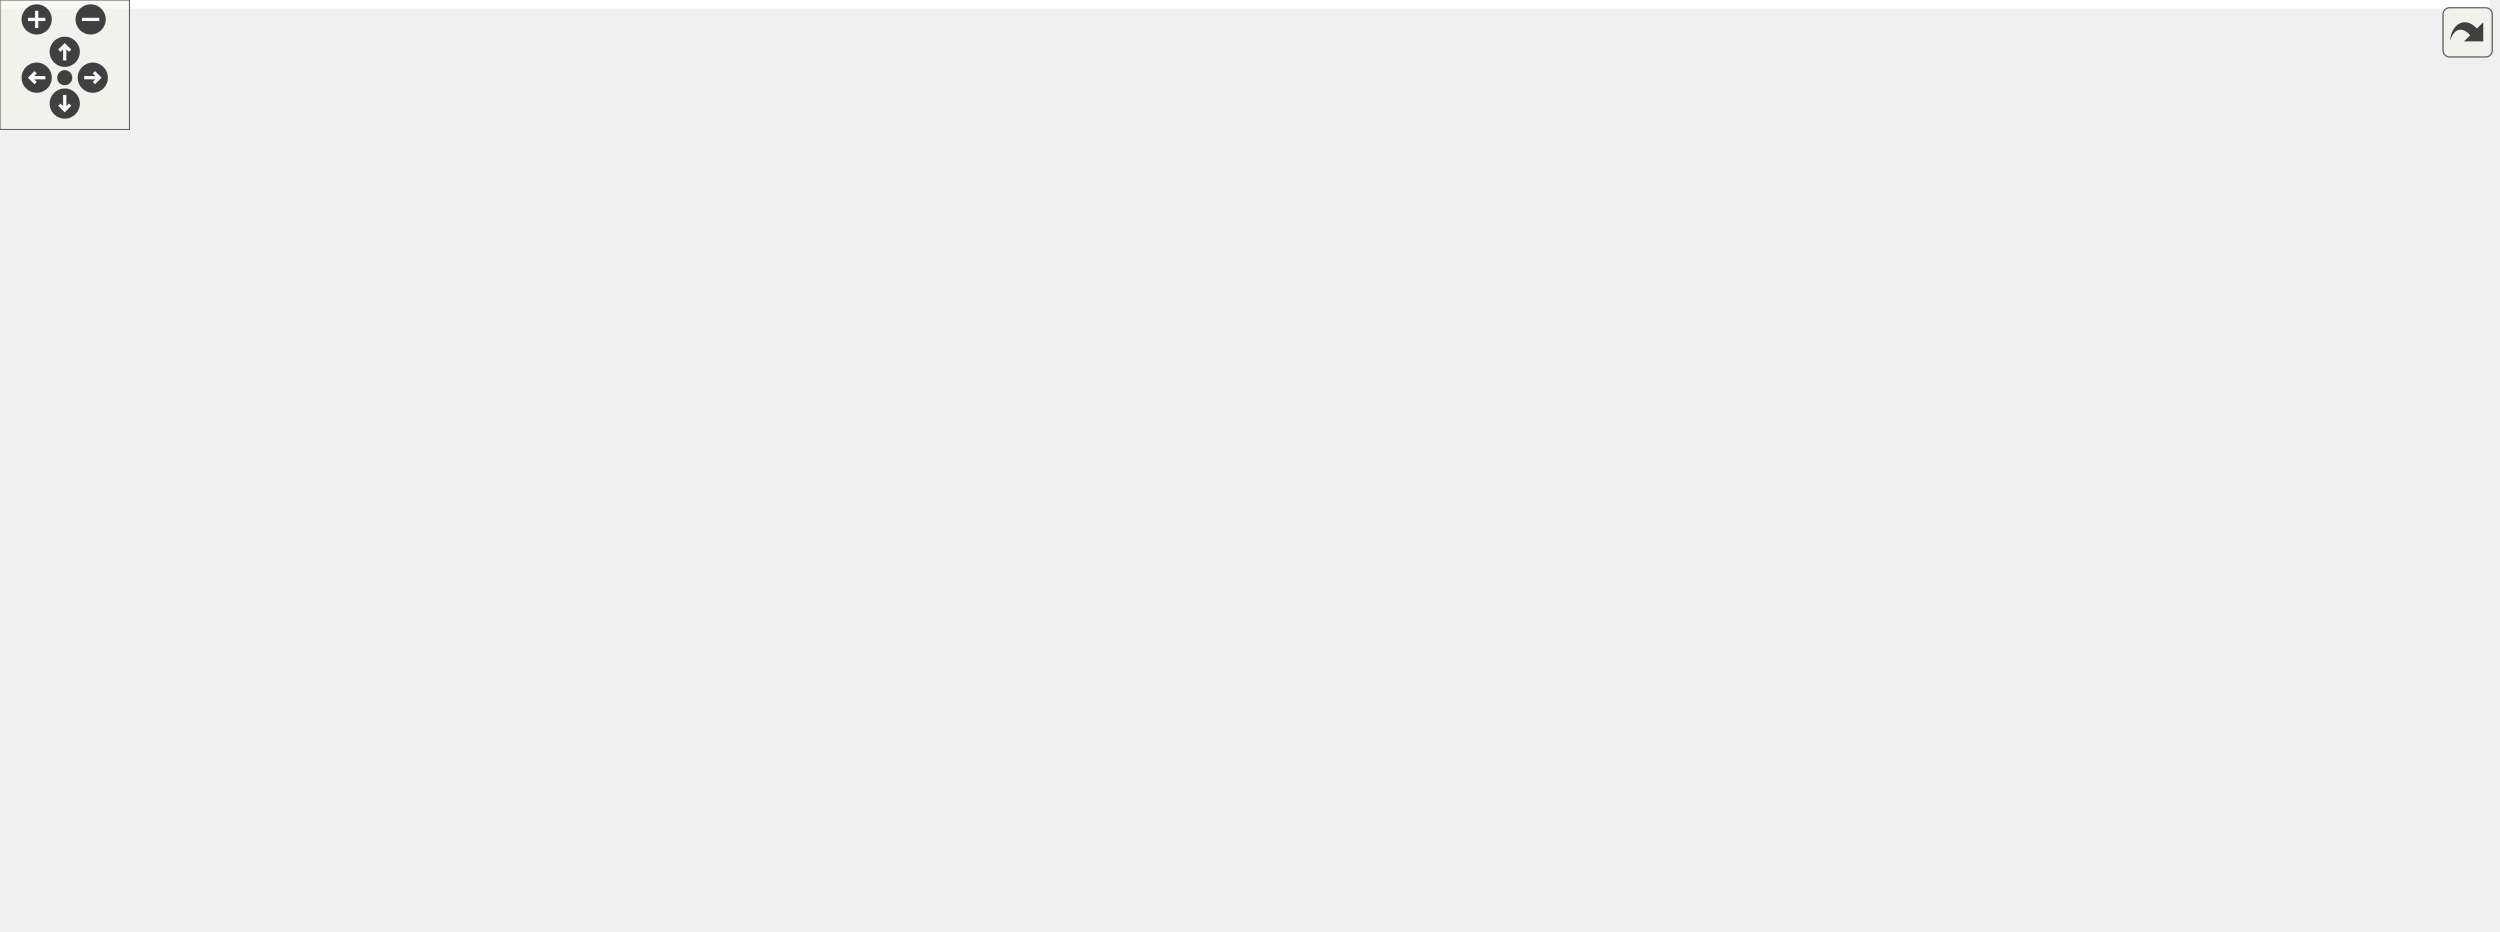
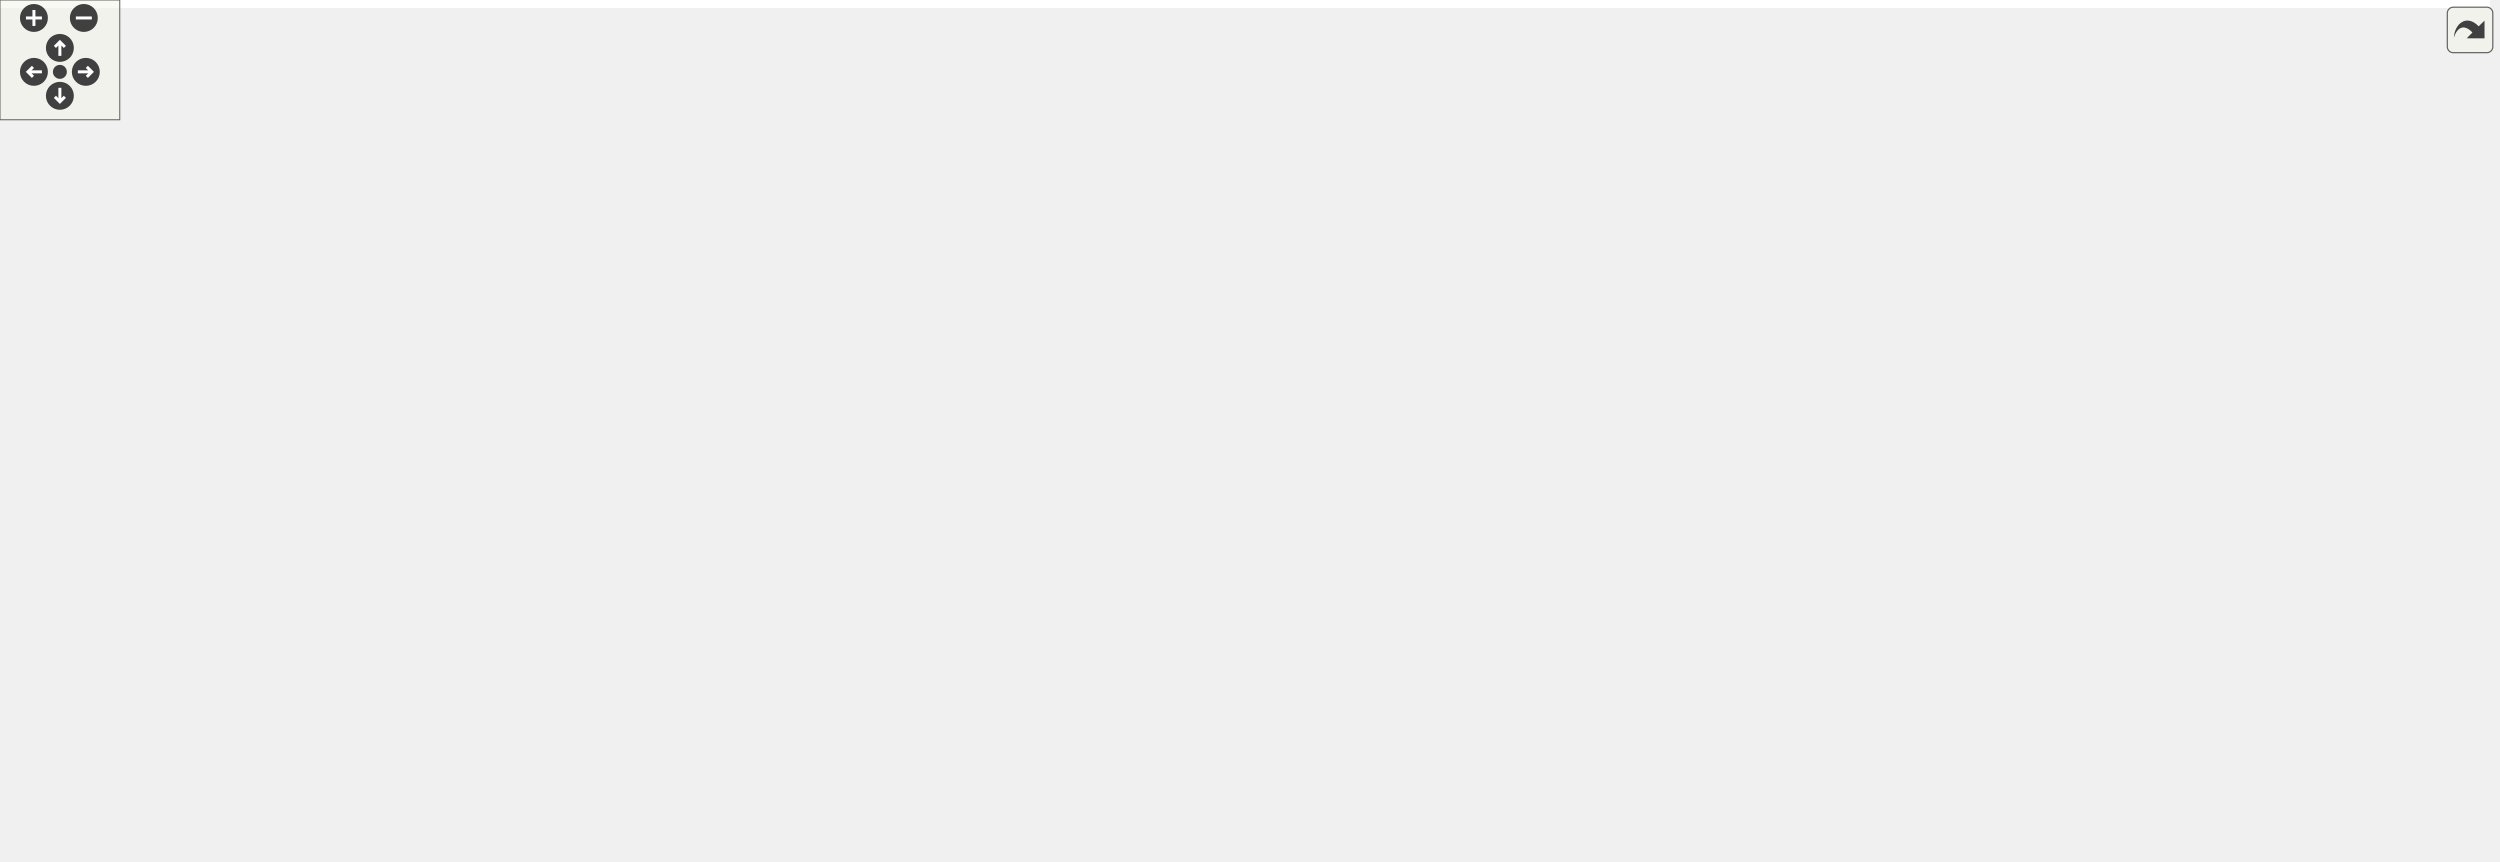
<svg xmlns="http://www.w3.org/2000/svg" xmlns:xlink="http://www.w3.org/1999/xlink" id="main" version="1.1" xml:space="preserve">
  <style type="text/css">
.edge:hover path { stroke: red; }
.edge:hover polygon { stroke: red; fill: red; }
</style>
  <defs>
    <circle id="rim" cx="0" cy="0" r="7" />
    <circle id="rim2" cx="0" cy="0" r="3.5" />
    <g id="zoomPlus">
      <use xlink:href="#rim" fill="#404040">
        <set attributeName="fill" to="#808080" begin="zoomplus.mouseover" end="zoomplus.mouseout" />
      </use>
      <path d="M-4,0h8M0,-4v8" fill="none" stroke="white" stroke-width="1.5" pointer-events="none" />
    </g>
    <g id="zoomMin">
      <use xlink:href="#rim" fill="#404040">
        <set attributeName="fill" to="#808080" begin="zoomminus.mouseover" end="zoomminus.mouseout" />
      </use>
      <path d="M-4,0h8" fill="none" stroke="white" stroke-width="1.5" pointer-events="none" />
    </g>
    <g id="dirArrow">
      <path fill="none" stroke="white" stroke-width="1.5" d="M0,-3.0v7 M-2.5,-0.5L0,-3.0L2.5,-0.5" />
    </g>
    <g id="resetDef">
      <use xlink:href="#rim2" fill="#404040">
        <set attributeName="fill" to="#808080" begin="reset.mouseover" end="reset.mouseout" />
      </use>
    </g>
  </defs>
  <svg id="graph" class="graph">
    <g id="viewport">
-       <polygon fill="#ffffff" stroke="transparent" points="-4,4 -4,-371 1153.5,-371 1153.5,4 -4,4" />
+       <polygon fill="#ffffff" stroke="transparent" points="-4,4 -4,-371 1247.5,-371 1247.5,4 -4,4" />
      <g id="node1" class="node">
        <g id="a_node1">
          <a xlink:title=" ">
-             <polygon fill="#bfbfbf" stroke="#000000" points="186,-336.5 186,-366.5 301,-366.5 301,-336.5 186,-336.5" />
-             <text text-anchor="start" x="194" y="-354.5" font-family="Helvetica,sans-Serif" font-size="10.00" fill="#000000">src/application_server</text>
-             <text text-anchor="middle" x="243.5" y="-343.5" font-family="Helvetica,sans-Serif" font-size="10.00" fill="#000000">/view.h</text>
+             <polygon fill="#bfbfbf" stroke="#000000" points="750,-336.5 750,-366.5 865,-366.5 865,-336.5 750,-336.5" />
+             <text text-anchor="start" x="758" y="-354.5" font-family="Helvetica,sans-Serif" font-size="10.00" fill="#000000">src/application_server</text>
+             <text text-anchor="middle" x="807.5" y="-343.5" font-family="Helvetica,sans-Serif" font-size="10.00" fill="#000000">/view.h</text>
          </a>
        </g>
      </g>
      <g id="node2" class="node">
        <g id="a_node2">
          <a xlink:title=" ">
-             <polygon fill="#ffffff" stroke="#bfbfbf" points="96,-280.5 96,-299.5 183,-299.5 183,-280.5 96,-280.5" />
-             <text text-anchor="middle" x="139.5" y="-287.5" font-family="Helvetica,sans-Serif" font-size="10.00" fill="#000000">QGraphicsView</text>
+             <polygon fill="#ffffff" stroke="#bfbfbf" points="632,-280.5 632,-299.5 719,-299.5 719,-280.5 632,-280.5" />
+             <text text-anchor="middle" x="675.5" y="-287.5" font-family="Helvetica,sans-Serif" font-size="10.00" fill="#000000">QGraphicsView</text>
          </a>
        </g>
      </g>
      <g id="edge1" class="edge">
-         <path fill="none" stroke="#191970" d="M218.059,-336.455C201.772,-326.824 180.733,-314.383 164.527,-304.8" />
-         <polygon fill="#191970" stroke="#191970" points="166.006,-301.608 155.616,-299.53 162.442,-307.633 166.006,-301.608" />
+         <path fill="none" stroke="#191970" d="M775.209,-336.455C753.861,-326.509 726.08,-313.566 705.267,-303.869" />
+         <polygon fill="#191970" stroke="#191970" points="706.498,-300.581 695.955,-299.53 703.542,-306.926 706.498,-300.581" />
      </g>
      <g id="node3" class="node">
        <g id="a_node3">
          <a xlink:href="main_8h.html" target="_top" xlink:title=" ">
-             <polygon fill="#ffffff" stroke="#000000" points="252.5,-280.5 252.5,-299.5 298.5,-299.5 298.5,-280.5 252.5,-280.5" />
-             <text text-anchor="middle" x="275.5" y="-287.5" font-family="Helvetica,sans-Serif" font-size="10.00" fill="#000000">main.h</text>
+             <polygon fill="#ffffff" stroke="#000000" points="784.5,-280.5 784.5,-299.5 830.5,-299.5 830.5,-280.5 784.5,-280.5" />
+             <text text-anchor="middle" x="807.5" y="-287.5" font-family="Helvetica,sans-Serif" font-size="10.00" fill="#000000">main.h</text>
          </a>
        </g>
      </g>
      <g id="edge2" class="edge">
-         <path fill="none" stroke="#191970" d="M251.41,-336.298C255.713,-328.028 261.076,-317.721 265.648,-308.934" />
-         <polygon fill="#191970" stroke="#191970" points="268.865,-310.334 270.376,-299.847 262.656,-307.102 268.865,-310.334" />
+         <path fill="none" stroke="#191970" d="M807.5,-336.298C807.5,-328.383 807.5,-318.604 807.5,-310.076" />
+         <polygon fill="#191970" stroke="#191970" points="811,-309.847 807.5,-299.847 804,-309.847 811,-309.847" />
      </g>
      <g id="node7" class="node">
        <g id="a_node7">
          <a xlink:href="datamodel_8h.html" target="_top" xlink:title=" ">
-             <polygon fill="#ffffff" stroke="#000000" points="186,-168.5 186,-187.5 259,-187.5 259,-168.5 186,-168.5" />
-             <text text-anchor="middle" x="222.5" y="-175.5" font-family="Helvetica,sans-Serif" font-size="10.00" fill="#000000">datamodel.h</text>
-           </a>
-         </g>
-       </g>
-       <g id="edge42" class="edge">
-         <path fill="none" stroke="#191970" d="M241.673,-336.406C237.873,-305.013 229.12,-232.696 224.883,-197.692" />
-         <polygon fill="#191970" stroke="#191970" points="228.355,-197.245 223.679,-187.738 221.406,-198.086 228.355,-197.245" />
+             <polygon fill="#ffffff" stroke="#000000" points="863,-168.5 863,-187.5 936,-187.5 936,-168.5 863,-168.5" />
+             <text text-anchor="middle" x="899.5" y="-175.5" font-family="Helvetica,sans-Serif" font-size="10.00" fill="#000000">datamodel.h</text>
+           </a>
+         </g>
+       </g>
+       <g id="edge43" class="edge">
+         <path fill="none" stroke="#191970" d="M817.225,-336.299C823.675,-326.109 832.253,-312.346 839.5,-300 853.9,-275.466 857.876,-269.493 870.5,-244 878.213,-228.424 886.092,-210.325 891.687,-197.023" />
+         <polygon fill="#191970" stroke="#191970" points="895.029,-198.102 895.638,-187.524 888.566,-195.414 895.029,-198.102" />
      </g>
      <g id="node17" class="node">
        <g id="a_node17">
          <a xlink:href="scene_8h.html" target="_top" xlink:title=" ">
-             <polygon fill="#ffffff" stroke="#000000" points="745.5,-168.5 745.5,-187.5 797.5,-187.5 797.5,-168.5 745.5,-168.5" />
-             <text text-anchor="middle" x="771.5" y="-175.5" font-family="Helvetica,sans-Serif" font-size="10.00" fill="#000000">scene.h</text>
-           </a>
-         </g>
-       </g>
-       <g id="edge41" class="edge">
-         <path fill="none" stroke="#191970" d="M289.433,-336.406C392.92,-302.401 642.53,-220.379 735.664,-189.776" />
-         <polygon fill="#191970" stroke="#191970" points="736.799,-193.087 745.207,-186.64 734.614,-186.437 736.799,-193.087" />
+             <polygon fill="#ffffff" stroke="#000000" points="616.5,-168.5 616.5,-187.5 668.5,-187.5 668.5,-168.5 616.5,-168.5" />
+             <text text-anchor="middle" x="642.5" y="-175.5" font-family="Helvetica,sans-Serif" font-size="10.00" fill="#000000">scene.h</text>
+           </a>
+         </g>
+       </g>
+       <g id="edge42" class="edge">
+         <path fill="none" stroke="#191970" d="M793.146,-336.406C762.515,-304.197 690.918,-228.912 658.707,-195.042" />
+         <polygon fill="#191970" stroke="#191970" points="661.188,-192.572 651.761,-187.738 656.116,-197.396 661.188,-192.572" />
+       </g>
+       <g id="node34" class="node">
+         <g id="a_node34">
+           <a xlink:href="tooltipmenu_8h.html" target="_top" xlink:title=" ">
+             <polygon fill="#ffffff" stroke="#000000" points="1000,-168.5 1000,-187.5 1075,-187.5 1075,-168.5 1000,-168.5" />
+             <text text-anchor="middle" x="1037.5" y="-175.5" font-family="Helvetica,sans-Serif" font-size="10.00" fill="#000000">tooltipmenu.h</text>
+           </a>
+         </g>
+       </g>
+       <g id="edge44" class="edge">
+         <path fill="none" stroke="#191970" d="M827.509,-336.406C870.76,-303.78 972.602,-226.956 1016.624,-193.748" />
+         <polygon fill="#191970" stroke="#191970" points="1018.986,-196.35 1024.861,-187.534 1014.77,-190.762 1018.986,-196.35" />
      </g>
      <g id="node4" class="node">
        <g id="a_node4">
          <a xlink:href="mainwindow_8h.html" target="_top" xlink:title=" ">
            <polygon fill="#ffffff" stroke="#000000" points="86.5,-224.5 86.5,-243.5 166.5,-243.5 166.5,-224.5 86.5,-224.5" />
            <text text-anchor="middle" x="126.5" y="-231.5" font-family="Helvetica,sans-Serif" font-size="10.00" fill="#000000">mainwindow.h</text>
          </a>
        </g>
      </g>
      <g id="edge3" class="edge">
-         <path fill="none" stroke="#191970" d="M252.219,-281.25C227.838,-272.087 189.272,-257.592 161.28,-247.072" />
-         <polygon fill="#191970" stroke="#191970" points="162.452,-243.773 151.86,-243.531 159.99,-250.326 162.452,-243.773" />
+         <path fill="none" stroke="#191970" d="M784.428,-286.818C768.464,-284.69 746.719,-281.935 727.5,-280 523.66,-259.471 280.102,-243.438 176.79,-237.031" />
+         <polygon fill="#191970" stroke="#191970" points="176.846,-233.528 166.649,-236.405 176.414,-240.515 176.846,-233.528" />
      </g>
      <g id="edge6" class="edge">
-         <path fill="none" stroke="#191970" d="M270.981,-280.451C262.22,-261.936 242.781,-220.859 231.358,-196.719" />
-         <polygon fill="#191970" stroke="#191970" points="234.448,-195.067 227.007,-187.525 228.121,-198.061 234.448,-195.067" />
+         <path fill="none" stroke="#191970" d="M816.223,-280.248C824.421,-271.017 836.971,-256.717 847.5,-244 860.931,-227.778 875.751,-208.861 886.123,-195.449" />
+         <polygon fill="#191970" stroke="#191970" points="888.906,-197.572 892.236,-187.514 883.36,-193.299 888.906,-197.572" />
      </g>
      <g id="node9" class="node">
        <g id="a_node9">
          <a xlink:title=" ">
-             <polygon fill="#ffffff" stroke="#bfbfbf" points="269,-112.5 269,-131.5 318,-131.5 318,-112.5 269,-112.5" />
-             <text text-anchor="middle" x="293.5" y="-119.5" font-family="Helvetica,sans-Serif" font-size="10.00" fill="#000000">QLabel</text>
+             <polygon fill="#ffffff" stroke="#bfbfbf" points="940,-112.5 940,-131.5 989,-131.5 989,-112.5 940,-112.5" />
+             <text text-anchor="middle" x="964.5" y="-119.5" font-family="Helvetica,sans-Serif" font-size="10.00" fill="#000000">QLabel</text>
          </a>
        </g>
      </g>
      <g id="edge10" class="edge">
-         <path fill="none" stroke="#191970" d="M276.519,-280.486C279.365,-253.929 287.439,-178.565 291.339,-142.166" />
-         <polygon fill="#191970" stroke="#191970" points="294.862,-142.144 292.447,-131.828 287.901,-141.398 294.862,-142.144" />
+         <path fill="none" stroke="#191970" d="M827.49,-280.458C857.418,-265.152 913.645,-232.278 944.5,-188 954.114,-174.203 959.199,-155.679 961.831,-141.767" />
+         <polygon fill="#191970" stroke="#191970" points="965.305,-142.21 963.455,-131.778 958.395,-141.087 965.305,-142.21" />
      </g>
      <g id="node11" class="node">
        <g id="a_node11">
          <a xlink:href="client_8h.html" target="_top" xlink:title=" ">
-             <polygon fill="#ffffff" stroke="#000000" points="479,-224.5 479,-243.5 526,-243.5 526,-224.5 479,-224.5" />
-             <text text-anchor="middle" x="502.5" y="-231.5" font-family="Helvetica,sans-Serif" font-size="10.00" fill="#000000">client.h</text>
+             <polygon fill="#ffffff" stroke="#000000" points="504,-224.5 504,-243.5 551,-243.5 551,-224.5 504,-224.5" />
+             <text text-anchor="middle" x="527.5" y="-231.5" font-family="Helvetica,sans-Serif" font-size="10.00" fill="#000000">client.h</text>
          </a>
        </g>
      </g>
      <g id="edge11" class="edge">
-         <path fill="none" stroke="#191970" d="M298.515,-284.322C338.754,-274.395 422.052,-253.846 468.798,-242.314" />
-         <polygon fill="#191970" stroke="#191970" points="469.872,-245.654 478.743,-239.861 468.196,-238.858 469.872,-245.654" />
+         <path fill="none" stroke="#191970" d="M784.109,-285.322C734.491,-275.398 618.541,-252.208 561.047,-240.709" />
+         <polygon fill="#191970" stroke="#191970" points="561.514,-237.233 551.021,-238.704 560.141,-244.097 561.514,-237.233" />
      </g>
      <g id="node31" class="node">
        <g id="a_node31">
          <a xlink:href="menubar_8h.html" target="_top" xlink:title=" ">
-             <polygon fill="#ffffff" stroke="#000000" points="778,-224.5 778,-243.5 841,-243.5 841,-224.5 778,-224.5" />
-             <text text-anchor="middle" x="809.5" y="-231.5" font-family="Helvetica,sans-Serif" font-size="10.00" fill="#000000">menubar.h</text>
+             <polygon fill="#ffffff" stroke="#000000" points="776,-224.5 776,-243.5 839,-243.5 839,-224.5 776,-224.5" />
+             <text text-anchor="middle" x="807.5" y="-231.5" font-family="Helvetica,sans-Serif" font-size="10.00" fill="#000000">menubar.h</text>
          </a>
        </g>
      </g>
      <g id="edge37" class="edge">
-         <path fill="none" stroke="#191970" d="M298.789,-287.558C381.354,-278.899 660.846,-249.589 767.588,-238.395" />
-         <polygon fill="#191970" stroke="#191970" points="768.083,-241.863 777.663,-237.339 767.353,-234.901 768.083,-241.863" />
+         <path fill="none" stroke="#191970" d="M807.5,-280.245C807.5,-272.938 807.5,-262.694 807.5,-253.705" />
+         <polygon fill="#191970" stroke="#191970" points="811,-253.643 807.5,-243.643 804,-253.643 811,-253.643" />
      </g>
      <g id="node5" class="node">
        <g id="a_node5">
          <a xlink:title=" ">
            <polygon fill="#ffffff" stroke="#bfbfbf" points="85,-168.5 85,-187.5 168,-187.5 168,-168.5 85,-168.5" />
            <text text-anchor="middle" x="126.5" y="-175.5" font-family="Helvetica,sans-Serif" font-size="10.00" fill="#000000">QMainWindow</text>
          </a>
        </g>
      </g>
      <g id="edge4" class="edge">
        <path fill="none" stroke="#191970" d="M126.5,-224.245C126.5,-216.938 126.5,-206.694 126.5,-197.705" />
        <polygon fill="#191970" stroke="#191970" points="130,-197.643 126.5,-187.643 123,-197.643 130,-197.643" />
      </g>
      <g id="node6" class="node">
        <g id="a_node6">
          <a xlink:title=" ">
            <polygon fill="#ffffff" stroke="#bfbfbf" points="0,-168.5 0,-187.5 67,-187.5 67,-168.5 0,-168.5" />
            <text text-anchor="middle" x="33.5" y="-175.5" font-family="Helvetica,sans-Serif" font-size="10.00" fill="#000000">QKeyEvent</text>
          </a>
        </g>
      </g>
      <g id="edge5" class="edge">
        <path fill="none" stroke="#191970" d="M110.301,-224.245C95.898,-215.573 74.627,-202.764 58.12,-192.825" />
        <polygon fill="#191970" stroke="#191970" points="59.886,-189.803 49.514,-187.643 56.275,-195.8 59.886,-189.803" />
      </g>
      <g id="node8" class="node">
        <g id="a_node8">
          <a xlink:title=" ">
-             <polygon fill="#ffffff" stroke="#bfbfbf" points="492,-.5 492,-19.5 533,-19.5 533,-.5 492,-.5" />
-             <text text-anchor="middle" x="512.5" y="-7.5" font-family="Helvetica,sans-Serif" font-size="10.00" fill="#000000">string</text>
+             <polygon fill="#ffffff" stroke="#bfbfbf" points="419,-.5 419,-19.5 460,-19.5 460,-.5 419,-.5" />
+             <text text-anchor="middle" x="439.5" y="-7.5" font-family="Helvetica,sans-Serif" font-size="10.00" fill="#000000">string</text>
          </a>
        </g>
      </g>
      <g id="edge7" class="edge">
-         <path fill="none" stroke="#191970" d="M210.266,-168.445C194.895,-155.263 172.065,-130.976 185.5,-112 263.479,-1.861 346.055,-56.59 482.018,-19.872" />
-         <polygon fill="#191970" stroke="#191970" points="483.236,-23.165 491.9,-17.067 481.325,-16.431 483.236,-23.165" />
+         <path fill="none" stroke="#191970" d="M900.848,-168.273C902.234,-154.674 902.919,-129.667 892.5,-112 870.452,-74.616 853.155,-71.194 812.5,-56 672.002,-3.493 621.487,-50.323 470.418,-19.713" />
+         <polygon fill="#191970" stroke="#191970" points="470.827,-16.222 460.319,-17.583 469.382,-23.072 470.827,-16.222" />
      </g>
      <g id="edge8" class="edge">
-         <path fill="none" stroke="#191970" d="M234.867,-168.245C245.455,-159.894 260.906,-147.708 273.289,-137.941" />
-         <polygon fill="#191970" stroke="#191970" points="275.59,-140.584 281.274,-131.643 271.255,-135.088 275.59,-140.584" />
+         <path fill="none" stroke="#191970" d="M910.822,-168.245C920.422,-159.975 934.389,-147.942 945.669,-138.223" />
+         <polygon fill="#191970" stroke="#191970" points="948.016,-140.821 953.308,-131.643 943.447,-135.518 948.016,-140.821" />
      </g>
      <g id="node10" class="node">
        <g id="a_node10">
          <a xlink:title=" ">
-             <polygon fill="#ffffff" stroke="#bfbfbf" points="194.5,-112.5 194.5,-131.5 250.5,-131.5 250.5,-112.5 194.5,-112.5" />
-             <text text-anchor="middle" x="222.5" y="-119.5" font-family="Helvetica,sans-Serif" font-size="10.00" fill="#000000">QWidget</text>
+             <polygon fill="#ffffff" stroke="#bfbfbf" points="1007.5,-112.5 1007.5,-131.5 1063.5,-131.5 1063.5,-112.5 1007.5,-112.5" />
+             <text text-anchor="middle" x="1035.5" y="-119.5" font-family="Helvetica,sans-Serif" font-size="10.00" fill="#000000">QWidget</text>
          </a>
        </g>
      </g>
      <g id="edge9" class="edge">
-         <path fill="none" stroke="#191970" d="M222.5,-168.245C222.5,-160.938 222.5,-150.694 222.5,-141.705" />
-         <polygon fill="#191970" stroke="#191970" points="226,-141.643 222.5,-131.643 219,-141.643 226,-141.643" />
+         <path fill="none" stroke="#191970" d="M922.879,-168.373C945.005,-159.263 978.413,-145.506 1003.102,-135.34" />
+         <polygon fill="#191970" stroke="#191970" points="1004.512,-138.545 1012.426,-131.501 1001.846,-132.072 1004.512,-138.545" />
      </g>
      <g id="edge36" class="edge">
-         <path fill="none" stroke="#191970" d="M478.627,-229.226C432.371,-219.974 329.785,-199.457 269.418,-187.384" />
-         <polygon fill="#191970" stroke="#191970" points="269.876,-183.906 259.384,-185.377 268.503,-190.77 269.876,-183.906" />
+         <path fill="none" stroke="#191970" d="M551.32,-231.251C603.819,-225.062 733.614,-209.05 852.86,-188.001" />
+         <polygon fill="#191970" stroke="#191970" points="853.659,-191.414 862.89,-186.214 852.431,-184.522 853.659,-191.414" />
      </g>
      <g id="node12" class="node">
        <g id="a_node12">
          <a xlink:title=" ">
-             <polygon fill="#ffffff" stroke="#bfbfbf" points="383.5,-168.5 383.5,-187.5 457.5,-187.5 457.5,-168.5 383.5,-168.5" />
-             <text text-anchor="middle" x="420.5" y="-175.5" font-family="Helvetica,sans-Serif" font-size="10.00" fill="#000000">QTcpSocket</text>
+             <polygon fill="#ffffff" stroke="#bfbfbf" points="254.5,-168.5 254.5,-187.5 328.5,-187.5 328.5,-168.5 254.5,-168.5" />
+             <text text-anchor="middle" x="291.5" y="-175.5" font-family="Helvetica,sans-Serif" font-size="10.00" fill="#000000">QTcpSocket</text>
          </a>
        </g>
      </g>
      <g id="edge12" class="edge">
-         <path fill="none" stroke="#191970" d="M488.217,-224.245C475.753,-215.734 457.455,-203.238 443.021,-193.38" />
-         <polygon fill="#191970" stroke="#191970" points="444.851,-190.392 434.62,-187.643 440.904,-196.173 444.851,-190.392" />
+         <path fill="none" stroke="#191970" d="M503.572,-228.322C464.982,-219.165 388.301,-200.97 338.493,-189.151" />
+         <polygon fill="#191970" stroke="#191970" points="339.14,-185.707 328.602,-186.804 337.524,-192.518 339.14,-185.707" />
      </g>
      <g id="node13" class="node">
        <g id="a_node13">
          <a xlink:title=" ">
-             <polygon fill="#ffffff" stroke="#bfbfbf" points="476,-168.5 476,-187.5 529,-187.5 529,-168.5 476,-168.5" />
-             <text text-anchor="middle" x="502.5" y="-175.5" font-family="Helvetica,sans-Serif" font-size="10.00" fill="#000000">QObject</text>
+             <polygon fill="#ffffff" stroke="#bfbfbf" points="347,-168.5 347,-187.5 400,-187.5 400,-168.5 347,-168.5" />
+             <text text-anchor="middle" x="373.5" y="-175.5" font-family="Helvetica,sans-Serif" font-size="10.00" fill="#000000">QObject</text>
          </a>
        </g>
      </g>
      <g id="edge13" class="edge">
-         <path fill="none" stroke="#191970" d="M502.5,-224.245C502.5,-216.938 502.5,-206.694 502.5,-197.705" />
-         <polygon fill="#191970" stroke="#191970" points="506,-197.643 502.5,-187.643 499,-197.643 506,-197.643" />
+         <path fill="none" stroke="#191970" d="M503.775,-225.373C478.642,-216.234 438.658,-201.694 409.61,-191.131" />
+         <polygon fill="#191970" stroke="#191970" points="410.428,-187.704 399.833,-187.576 408.035,-194.283 410.428,-187.704" />
      </g>
      <g id="node14" class="node">
        <g id="a_node14">
          <a xlink:title=" ">
-             <polygon fill="#ffffff" stroke="#bfbfbf" points="547.5,-168.5 547.5,-187.5 605.5,-187.5 605.5,-168.5 547.5,-168.5" />
-             <text text-anchor="middle" x="576.5" y="-175.5" font-family="Helvetica,sans-Serif" font-size="10.00" fill="#000000">QThread</text>
+             <polygon fill="#ffffff" stroke="#bfbfbf" points="418.5,-168.5 418.5,-187.5 476.5,-187.5 476.5,-168.5 418.5,-168.5" />
+             <text text-anchor="middle" x="447.5" y="-175.5" font-family="Helvetica,sans-Serif" font-size="10.00" fill="#000000">QThread</text>
          </a>
        </g>
      </g>
      <g id="edge14" class="edge">
-         <path fill="none" stroke="#191970" d="M515.39,-224.245C526.425,-215.894 542.529,-203.708 555.435,-193.941" />
-         <polygon fill="#191970" stroke="#191970" points="557.896,-196.468 563.758,-187.643 553.672,-190.886 557.896,-196.468" />
+         <path fill="none" stroke="#191970" d="M513.565,-224.245C501.405,-215.734 483.554,-203.238 469.471,-193.38" />
+         <polygon fill="#191970" stroke="#191970" points="471.475,-190.51 461.275,-187.643 467.461,-196.245 471.475,-190.51" />
      </g>
      <g id="node15" class="node">
        <g id="a_node15">
          <a xlink:title=" ">
-             <polygon fill="#ffffff" stroke="#bfbfbf" points="624,-168.5 624,-187.5 689,-187.5 689,-168.5 624,-168.5" />
-             <text text-anchor="middle" x="656.5" y="-175.5" font-family="Helvetica,sans-Serif" font-size="10.00" fill="#000000">QStringList</text>
+             <polygon fill="#ffffff" stroke="#bfbfbf" points="495,-168.5 495,-187.5 560,-187.5 560,-168.5 495,-168.5" />
+             <text text-anchor="middle" x="527.5" y="-175.5" font-family="Helvetica,sans-Serif" font-size="10.00" fill="#000000">QStringList</text>
          </a>
        </g>
      </g>
      <g id="edge15" class="edge">
-         <path fill="none" stroke="#191970" d="M526.225,-225.373C551.357,-216.234 591.342,-201.694 620.39,-191.131" />
-         <polygon fill="#191970" stroke="#191970" points="621.965,-194.283 630.167,-187.576 619.572,-187.704 621.965,-194.283" />
+         <path fill="none" stroke="#191970" d="M527.5,-224.245C527.5,-216.938 527.5,-206.694 527.5,-197.705" />
+         <polygon fill="#191970" stroke="#191970" points="531,-197.643 527.5,-187.643 524,-197.643 531,-197.643" />
      </g>
      <g id="node16" class="node">
        <g id="a_node16">
          <a xlink:title=" ">
-             <polygon fill="#ffffff" stroke="#bfbfbf" points="315.5,-168.5 315.5,-187.5 365.5,-187.5 365.5,-168.5 315.5,-168.5" />
-             <text text-anchor="middle" x="340.5" y="-175.5" font-family="Helvetica,sans-Serif" font-size="10.00" fill="#000000">QString</text>
+             <polygon fill="#ffffff" stroke="#bfbfbf" points="186.5,-168.5 186.5,-187.5 236.5,-187.5 236.5,-168.5 186.5,-168.5" />
+             <text text-anchor="middle" x="211.5" y="-175.5" font-family="Helvetica,sans-Serif" font-size="10.00" fill="#000000">QString</text>
          </a>
        </g>
      </g>
      <g id="edge16" class="edge">
-         <path fill="none" stroke="#191970" d="M478.944,-225.857C451.704,-216.441 406.608,-200.852 375.318,-190.036" />
-         <polygon fill="#191970" stroke="#191970" points="376.279,-186.665 365.685,-186.706 373.992,-193.281 376.279,-186.665" />
+         <path fill="none" stroke="#191970" d="M503.912,-231.161C456.809,-225.278 347.64,-210.574 246.712,-188.054" />
+         <polygon fill="#191970" stroke="#191970" points="247.185,-184.573 236.659,-185.779 245.64,-191.4 247.185,-184.573" />
      </g>
      <g id="edge17" class="edge">
-         <path fill="none" stroke="#191970" d="M526.314,-229.596C568.017,-221.8 656.93,-204.801 731.5,-188 732.757,-187.717 734.035,-187.424 735.325,-187.124" />
-         <polygon fill="#191970" stroke="#191970" points="736.381,-190.47 745.292,-184.738 734.752,-183.663 736.381,-190.47" />
+         <path fill="none" stroke="#191970" d="M547.269,-224.373C565.647,-215.424 593.231,-201.992 613.989,-191.883" />
+         <polygon fill="#191970" stroke="#191970" points="615.53,-195.026 622.989,-187.501 612.466,-188.732 615.53,-195.026" />
      </g>
      <g id="node23" class="node">
        <g id="a_node23">
          <a xlink:href="maptile_8h.html" target="_top" xlink:title=" ">
-             <polygon fill="#ffffff" stroke="#000000" points="479.5,-112.5 479.5,-131.5 535.5,-131.5 535.5,-112.5 479.5,-112.5" />
-             <text text-anchor="middle" x="507.5" y="-119.5" font-family="Helvetica,sans-Serif" font-size="10.00" fill="#000000">maptile.h</text>
+             <polygon fill="#ffffff" stroke="#000000" points="213.5,-112.5 213.5,-131.5 269.5,-131.5 269.5,-112.5 213.5,-112.5" />
+             <text text-anchor="middle" x="241.5" y="-119.5" font-family="Helvetica,sans-Serif" font-size="10.00" fill="#000000">maptile.h</text>
          </a>
        </g>
      </g>
      <g id="edge35" class="edge">
-         <path fill="none" stroke="#191970" d="M526.247,-232.028C573.636,-227.548 677.226,-214.846 698.5,-188 762.627,-107.08 836.819,-204.591 545.5,-132 545.401,-131.975 545.301,-131.951 545.202,-131.926" />
-         <polygon fill="#191970" stroke="#191970" points="546.255,-128.582 535.701,-129.509 544.529,-135.366 546.255,-128.582" />
+         <path fill="none" stroke="#191970" d="M541.027,-224.364C558.366,-210.873 584.398,-185.994 568.5,-168 527.35,-121.426 357.716,-142.476 279.63,-131.708" />
+         <polygon fill="#191970" stroke="#191970" points="280.124,-128.242 269.686,-130.056 278.977,-135.147 280.124,-128.242" />
      </g>
      <g id="node18" class="node">
        <g id="a_node18">
          <a xlink:title=" ">
-             <polygon fill="#ffffff" stroke="#bfbfbf" points="761.5,-112.5 761.5,-131.5 855.5,-131.5 855.5,-112.5 761.5,-112.5" />
-             <text text-anchor="middle" x="808.5" y="-119.5" font-family="Helvetica,sans-Serif" font-size="10.00" fill="#000000">QGraphicsScene</text>
+             <polygon fill="#ffffff" stroke="#bfbfbf" points="287.5,-112.5 287.5,-131.5 381.5,-131.5 381.5,-112.5 287.5,-112.5" />
+             <text text-anchor="middle" x="334.5" y="-119.5" font-family="Helvetica,sans-Serif" font-size="10.00" fill="#000000">QGraphicsScene</text>
          </a>
        </g>
      </g>
      <g id="edge18" class="edge">
-         <path fill="none" stroke="#191970" d="M777.945,-168.245C783.038,-160.537 790.291,-149.56 796.452,-140.235" />
-         <polygon fill="#191970" stroke="#191970" points="799.537,-141.916 802.129,-131.643 793.696,-138.057 799.537,-141.916" />
+         <path fill="none" stroke="#191970" d="M616.316,-171.148C611.726,-170.035 606.984,-168.94 602.5,-168 512.067,-149.047 486.344,-148.422 391.564,-132.163" />
+         <polygon fill="#191970" stroke="#191970" points="391.999,-128.687 381.549,-130.431 390.806,-135.584 391.999,-128.687" />
      </g>
      <g id="node19" class="node">
        <g id="a_node19">
          <a xlink:title=" ">
-             <polygon fill="#ffffff" stroke="#bfbfbf" points="873.5,-112.5 873.5,-131.5 977.5,-131.5 977.5,-112.5 873.5,-112.5" />
-             <text text-anchor="middle" x="925.5" y="-119.5" font-family="Helvetica,sans-Serif" font-size="10.00" fill="#000000">QGraphicsTextItem</text>
+             <polygon fill="#ffffff" stroke="#bfbfbf" points="501.5,-112.5 501.5,-131.5 605.5,-131.5 605.5,-112.5 501.5,-112.5" />
+             <text text-anchor="middle" x="553.5" y="-119.5" font-family="Helvetica,sans-Serif" font-size="10.00" fill="#000000">QGraphicsTextItem</text>
          </a>
        </g>
      </g>
      <g id="edge19" class="edge">
-         <path fill="none" stroke="#191970" d="M797.624,-168.5C822.956,-159.289 861.585,-145.242 889.758,-134.997" />
-         <polygon fill="#191970" stroke="#191970" points="891.046,-138.253 899.248,-131.546 888.654,-131.674 891.046,-138.253" />
+         <path fill="none" stroke="#191970" d="M626.997,-168.245C613.342,-159.653 593.234,-147.001 577.501,-137.102" />
+         <polygon fill="#191970" stroke="#191970" points="579.153,-134.006 568.825,-131.643 575.425,-139.931 579.153,-134.006" />
      </g>
      <g id="node20" class="node">
        <g id="a_node20">
          <a xlink:title=" ">
-             <polygon fill="#ffffff" stroke="#bfbfbf" points="996,-112.5 996,-131.5 1079,-131.5 1079,-112.5 996,-112.5" />
-             <text text-anchor="middle" x="1037.5" y="-119.5" font-family="Helvetica,sans-Serif" font-size="10.00" fill="#000000">QGraphicsItem</text>
+             <polygon fill="#ffffff" stroke="#bfbfbf" points="400,-112.5 400,-131.5 483,-131.5 483,-112.5 400,-112.5" />
+             <text text-anchor="middle" x="441.5" y="-119.5" font-family="Helvetica,sans-Serif" font-size="10.00" fill="#000000">QGraphicsItem</text>
          </a>
        </g>
      </g>
      <g id="edge20" class="edge">
-         <path fill="none" stroke="#191970" d="M797.788,-170.457C801.049,-169.593 804.345,-168.753 807.5,-168 816.171,-165.931 920.618,-145.165 985.742,-132.252" />
-         <polygon fill="#191970" stroke="#191970" points="986.707,-135.629 995.835,-130.251 985.345,-128.762 986.707,-135.629" />
+         <path fill="none" stroke="#191970" d="M616.223,-170.679C583.065,-161.441 525.553,-145.418 485.611,-134.29" />
+         <polygon fill="#191970" stroke="#191970" points="486.433,-130.885 475.86,-131.573 484.554,-137.629 486.433,-130.885" />
      </g>
      <g id="node21" class="node">
        <g id="a_node21">
          <a xlink:title=" ">
-             <polygon fill="#ffffff" stroke="#bfbfbf" points="876.5,-56.5 876.5,-75.5 980.5,-75.5 980.5,-56.5 876.5,-56.5" />
-             <text text-anchor="middle" x="928.5" y="-63.5" font-family="Helvetica,sans-Serif" font-size="10.00" fill="#000000">QGraphicsRectItem</text>
+             <polygon fill="#ffffff" stroke="#bfbfbf" points="699.5,-56.5 699.5,-75.5 803.5,-75.5 803.5,-56.5 699.5,-56.5" />
+             <text text-anchor="middle" x="751.5" y="-63.5" font-family="Helvetica,sans-Serif" font-size="10.00" fill="#000000">QGraphicsRectItem</text>
          </a>
        </g>
      </g>
      <g id="edge21" class="edge">
-         <path fill="none" stroke="#191970" d="M764.002,-168.495C754.105,-154.715 739.382,-128.987 752.5,-112 766.543,-93.816 821.474,-81.442 866.28,-74.149" />
-         <polygon fill="#191970" stroke="#191970" points="866.915,-77.592 876.25,-72.581 865.828,-70.677 866.915,-77.592" />
+         <path fill="none" stroke="#191970" d="M648.23,-168.362C656.522,-154.869 672.822,-129.987 690.5,-112 701.687,-100.617 715.835,-89.772 727.688,-81.474" />
+         <polygon fill="#191970" stroke="#191970" points="729.927,-84.183 736.218,-75.658 725.984,-78.4 729.927,-84.183" />
      </g>
      <g id="node22" class="node">
        <g id="a_node22">
          <a xlink:title=" ">
-             <polygon fill="#ffffff" stroke="#bfbfbf" points="554,-112.5 554,-131.5 667,-131.5 667,-112.5 554,-112.5" />
-             <text text-anchor="middle" x="610.5" y="-119.5" font-family="Helvetica,sans-Serif" font-size="10.00" fill="#000000">QGraphicsEllipseItem</text>
+             <polygon fill="#ffffff" stroke="#bfbfbf" points="700,-112.5 700,-131.5 813,-131.5 813,-112.5 700,-112.5" />
+             <text text-anchor="middle" x="756.5" y="-119.5" font-family="Helvetica,sans-Serif" font-size="10.00" fill="#000000">QGraphicsEllipseItem</text>
          </a>
        </g>
      </g>
      <g id="edge22" class="edge">
-         <path fill="none" stroke="#191970" d="M745.274,-168.878C718.776,-159.661 677.592,-145.337 647.722,-134.947" />
-         <polygon fill="#191970" stroke="#191970" points="648.658,-131.567 638.063,-131.587 646.358,-138.178 648.658,-131.567" />
+         <path fill="none" stroke="#191970" d="M662.097,-168.373C680.233,-159.464 707.413,-146.113 727.959,-136.02" />
+         <polygon fill="#191970" stroke="#191970" points="729.726,-139.052 737.158,-131.501 726.64,-132.769 729.726,-139.052" />
      </g>
      <g id="edge23" class="edge">
-         <path fill="none" stroke="#191970" d="M745.298,-171.235C740.709,-170.112 735.973,-168.991 731.5,-168 649.293,-149.783 627.592,-150.725 545.5,-132 545.4,-131.977 545.3,-131.954 545.2,-131.931" />
-         <polygon fill="#191970" stroke="#191970" points="546.212,-128.575 535.67,-129.635 544.572,-135.38 546.212,-128.575" />
+         <path fill="none" stroke="#191970" d="M616.359,-170.93C611.764,-169.84 607.009,-168.81 602.5,-168 463.101,-142.948 422.658,-158.256 279.698,-131.972" />
+         <polygon fill="#191970" stroke="#191970" points="280.152,-128.496 269.678,-130.094 278.862,-135.377 280.152,-128.496" />
      </g>
      <g id="node27" class="node">
        <g id="a_node27">
          <a xlink:href="graphicsmanager_8h.html" target="_top" xlink:title=" ">
-             <polygon fill="#ffffff" stroke="#000000" points="545,-56.5 545,-75.5 648,-75.5 648,-56.5 545,-56.5" />
-             <text text-anchor="middle" x="596.5" y="-63.5" font-family="Helvetica,sans-Serif" font-size="10.00" fill="#000000">graphicsmanager.h</text>
+             <polygon fill="#ffffff" stroke="#000000" points="456,-56.5 456,-75.5 559,-75.5 559,-56.5 456,-56.5" />
+             <text text-anchor="middle" x="507.5" y="-63.5" font-family="Helvetica,sans-Serif" font-size="10.00" fill="#000000">graphicsmanager.h</text>
          </a>
        </g>
      </g>
      <g id="edge32" class="edge">
-         <path fill="none" stroke="#191970" d="M758.523,-168.457C740.449,-155.288 706.531,-131.017 676.5,-112 659.126,-100.998 639.062,-89.464 623.374,-80.698" />
-         <polygon fill="#191970" stroke="#191970" points="624.677,-77.418 614.235,-75.627 621.28,-83.539 624.677,-77.418" />
+         <path fill="none" stroke="#191970" d="M640.741,-168.202C637.726,-154.058 630.304,-127.88 614.5,-112 599.055,-96.481 577.533,-85.861 557.837,-78.771" />
+         <polygon fill="#191970" stroke="#191970" points="558.944,-75.451 548.35,-75.569 556.706,-82.083 558.944,-75.451" />
      </g>
      <g id="node30" class="node">
        <g id="a_node30">
          <a xlink:href="player_8h.html" target="_top" xlink:title=" ">
-             <polygon fill="#ffffff" stroke="#000000" points="1097.5,-112.5 1097.5,-131.5 1149.5,-131.5 1149.5,-112.5 1097.5,-112.5" />
-             <text text-anchor="middle" x="1123.5" y="-119.5" font-family="Helvetica,sans-Serif" font-size="10.00" fill="#000000">player.h</text>
+             <polygon fill="#ffffff" stroke="#000000" points="831.5,-112.5 831.5,-131.5 883.5,-131.5 883.5,-112.5 831.5,-112.5" />
+             <text text-anchor="middle" x="857.5" y="-119.5" font-family="Helvetica,sans-Serif" font-size="10.00" fill="#000000">player.h</text>
          </a>
        </g>
      </g>
      <g id="edge33" class="edge">
-         <path fill="none" stroke="#191970" d="M797.741,-170.242C801.01,-169.414 804.321,-168.642 807.5,-168 927.787,-143.719 963.375,-156.667 1087.359,-131.973" />
-         <polygon fill="#191970" stroke="#191970" points="1088.13,-135.388 1097.232,-129.965 1086.735,-128.528 1088.13,-135.388" />
+         <path fill="none" stroke="#191970" d="M668.847,-170.371C671.763,-169.556 674.692,-168.752 677.5,-168 741.225,-150.936 757.713,-148.83 821.5,-132 821.598,-131.974 821.696,-131.948 821.794,-131.922" />
+         <polygon fill="#191970" stroke="#191970" points="822.429,-135.376 831.175,-129.397 820.609,-128.617 822.429,-135.376" />
      </g>
      <g id="node24" class="node">
        <g id="a_node24">
          <a xlink:title=" ">
-             <polygon fill="#ffffff" stroke="#bfbfbf" points="353,-56.5 353,-75.5 470,-75.5 470,-56.5 353,-56.5" />
-             <text text-anchor="middle" x="411.5" y="-63.5" font-family="Helvetica,sans-Serif" font-size="10.00" fill="#000000">QGraphicsPixmapItem</text>
+             <polygon fill="#ffffff" stroke="#bfbfbf" points="279,-56.5 279,-75.5 396,-75.5 396,-56.5 279,-56.5" />
+             <text text-anchor="middle" x="337.5" y="-63.5" font-family="Helvetica,sans-Serif" font-size="10.00" fill="#000000">QGraphicsPixmapItem</text>
          </a>
        </g>
      </g>
      <g id="edge24" class="edge">
-         <path fill="none" stroke="#191970" d="M490.778,-112.246C475.911,-103.573 453.953,-90.764 436.914,-80.825" />
-         <polygon fill="#191970" stroke="#191970" points="438.432,-77.658 428.03,-75.643 434.904,-83.705 438.432,-77.658" />
+         <path fill="none" stroke="#191970" d="M258.222,-112.246C273.089,-103.573 295.047,-90.764 312.086,-80.825" />
+         <polygon fill="#191970" stroke="#191970" points="314.096,-83.705 320.97,-75.643 310.568,-77.658 314.096,-83.705" />
      </g>
      <g id="node25" class="node">
        <g id="a_node25">
          <a xlink:href="city_8h.html" target="_top" xlink:title=" ">
-             <polygon fill="#ffffff" stroke="#000000" points="488,-56.5 488,-75.5 527,-75.5 527,-56.5 488,-56.5" />
-             <text text-anchor="middle" x="507.5" y="-63.5" font-family="Helvetica,sans-Serif" font-size="10.00" fill="#000000">city.h</text>
+             <polygon fill="#ffffff" stroke="#000000" points="222,-56.5 222,-75.5 261,-75.5 261,-56.5 222,-56.5" />
+             <text text-anchor="middle" x="241.5" y="-63.5" font-family="Helvetica,sans-Serif" font-size="10.00" fill="#000000">city.h</text>
          </a>
        </g>
      </g>
      <g id="edge25" class="edge">
-         <path fill="none" stroke="#191970" d="M507.5,-112.246C507.5,-104.938 507.5,-94.694 507.5,-85.705" />
-         <polygon fill="#191970" stroke="#191970" points="511,-85.643 507.5,-75.643 504,-85.643 511,-85.643" />
+         <path fill="none" stroke="#191970" d="M241.5,-112.246C241.5,-104.938 241.5,-94.694 241.5,-85.705" />
+         <polygon fill="#191970" stroke="#191970" points="245,-85.643 241.5,-75.643 238,-85.643 245,-85.643" />
      </g>
      <g id="edge28" class="edge">
-         <path fill="none" stroke="#191970" d="M523.003,-112.246C536.658,-103.653 556.766,-91.001 572.499,-81.102" />
-         <polygon fill="#191970" stroke="#191970" points="574.575,-83.931 581.175,-75.643 570.847,-78.006 574.575,-83.931" />
+         <path fill="none" stroke="#191970" d="M269.733,-114.164C272.687,-113.406 275.65,-112.671 278.5,-112 334.949,-98.717 399.792,-85.92 446.036,-77.211" />
+         <polygon fill="#191970" stroke="#191970" points="446.72,-80.644 455.904,-75.361 445.43,-73.763 446.72,-80.644" />
      </g>
      <g id="edge26" class="edge">
-         <path fill="none" stroke="#191970" d="M508.371,-56.245C509.023,-48.938 509.938,-38.694 510.741,-29.705" />
-         <polygon fill="#191970" stroke="#191970" points="514.236,-29.914 511.639,-19.643 507.264,-29.292 514.236,-29.914" />
+         <path fill="none" stroke="#191970" d="M261.016,-58.809C263.85,-57.829 266.742,-56.864 269.5,-56 317.887,-40.839 374.927,-26.016 409.101,-17.456" />
+         <polygon fill="#191970" stroke="#191970" points="410.08,-20.819 418.938,-15.007 408.389,-14.027 410.08,-20.819" />
      </g>
      <g id="node26" class="node">
        <g id="a_node26">
          <a xlink:title=" ">
-             <polygon fill="#ffffff" stroke="#bfbfbf" points="429.5,-.5 429.5,-19.5 473.5,-19.5 473.5,-.5 429.5,-.5" />
-             <text text-anchor="middle" x="451.5" y="-7.5" font-family="Helvetica,sans-Serif" font-size="10.00" fill="#000000">vector</text>
+             <polygon fill="#ffffff" stroke="#bfbfbf" points="219.5,-.5 219.5,-19.5 263.5,-19.5 263.5,-.5 219.5,-.5" />
+             <text text-anchor="middle" x="241.5" y="-7.5" font-family="Helvetica,sans-Serif" font-size="10.00" fill="#000000">vector</text>
          </a>
        </g>
      </g>
      <g id="edge27" class="edge">
-         <path fill="none" stroke="#191970" d="M497.745,-56.245C489.635,-48.135 477.908,-36.407 468.292,-26.792" />
-         <polygon fill="#191970" stroke="#191970" points="470.689,-24.239 461.143,-19.643 465.739,-29.189 470.689,-24.239" />
+         <path fill="none" stroke="#191970" d="M241.5,-56.245C241.5,-48.938 241.5,-38.694 241.5,-29.705" />
+         <polygon fill="#191970" stroke="#191970" points="245,-29.643 241.5,-19.643 238,-29.643 245,-29.643" />
      </g>
      <g id="edge31" class="edge">
-         <path fill="none" stroke="#191970" d="M581.868,-56.245C569.101,-47.734 550.356,-35.237 535.57,-25.38" />
-         <polygon fill="#191970" stroke="#191970" points="537.226,-22.277 526.964,-19.643 533.343,-28.102 537.226,-22.277" />
+         <path fill="none" stroke="#191970" d="M495.655,-56.245C485.612,-47.975 471,-35.942 459.2,-26.223" />
+         <polygon fill="#191970" stroke="#191970" points="461.153,-23.298 451.209,-19.643 456.703,-28.701 461.153,-23.298" />
      </g>
      <g id="node28" class="node">
        <g id="a_node28">
          <a xlink:title=" ">
-             <polygon fill="#ffffff" stroke="#bfbfbf" points="561.5,-.5 561.5,-19.5 619.5,-19.5 619.5,-.5 561.5,-.5" />
-             <text text-anchor="middle" x="590.5" y="-7.5" font-family="Helvetica,sans-Serif" font-size="10.00" fill="#000000">QPixmap</text>
+             <polygon fill="#ffffff" stroke="#bfbfbf" points="478.5,-.5 478.5,-19.5 536.5,-19.5 536.5,-.5 478.5,-.5" />
+             <text text-anchor="middle" x="507.5" y="-7.5" font-family="Helvetica,sans-Serif" font-size="10.00" fill="#000000">QPixmap</text>
          </a>
        </g>
      </g>
      <g id="edge29" class="edge">
-         <path fill="none" stroke="#191970" d="M595.455,-56.245C594.672,-48.938 593.574,-38.694 592.611,-29.705" />
-         <polygon fill="#191970" stroke="#191970" points="596.079,-29.213 591.533,-19.643 589.119,-29.959 596.079,-29.213" />
+         <path fill="none" stroke="#191970" d="M507.5,-56.245C507.5,-48.938 507.5,-38.694 507.5,-29.705" />
+         <polygon fill="#191970" stroke="#191970" points="511,-29.643 507.5,-19.643 504,-29.643 511,-29.643" />
      </g>
      <g id="node29" class="node">
        <g id="a_node29">
          <a xlink:title=" ">
-             <polygon fill="#ffffff" stroke="#bfbfbf" points="638,-.5 638,-19.5 691,-19.5 691,-.5 638,-.5" />
-             <text text-anchor="middle" x="664.5" y="-7.5" font-family="Helvetica,sans-Serif" font-size="10.00" fill="#000000">QImage</text>
+             <polygon fill="#ffffff" stroke="#bfbfbf" points="555,-.5 555,-19.5 608,-19.5 608,-.5 555,-.5" />
+             <text text-anchor="middle" x="581.5" y="-7.5" font-family="Helvetica,sans-Serif" font-size="10.00" fill="#000000">QImage</text>
          </a>
        </g>
      </g>
      <g id="edge30" class="edge">
-         <path fill="none" stroke="#191970" d="M608.345,-56.245C618.388,-47.975 633,-35.942 644.8,-26.223" />
-         <polygon fill="#191970" stroke="#191970" points="647.297,-28.701 652.791,-19.643 642.847,-23.298 647.297,-28.701" />
+         <path fill="none" stroke="#191970" d="M520.39,-56.245C531.425,-47.894 547.529,-35.708 560.435,-25.941" />
+         <polygon fill="#191970" stroke="#191970" points="562.896,-28.468 568.758,-19.643 558.672,-22.886 562.896,-28.468" />
      </g>
      <g id="edge34" class="edge">
-         <path fill="none" stroke="#191970" d="M1097.201,-114.448C1065.041,-105.212 1010.156,-89.45 971.748,-78.42" />
-         <polygon fill="#191970" stroke="#191970" points="972.452,-74.981 961.875,-75.585 970.52,-81.709 972.452,-74.981" />
+         <path fill="none" stroke="#191970" d="M839.036,-112.246C822.393,-103.453 797.701,-90.408 778.781,-80.412" />
+         <polygon fill="#191970" stroke="#191970" points="780.229,-77.219 769.752,-75.643 776.959,-83.409 780.229,-77.219" />
+       </g>
+       <g id="edge41" class="edge">
+         <path fill="none" stroke="#191970" d="M823.525,-224.245C837.641,-215.653 858.426,-203.001 874.69,-193.102" />
+         <polygon fill="#191970" stroke="#191970" points="876.936,-195.832 883.659,-187.643 873.297,-189.852 876.936,-195.832" />
      </g>
      <g id="edge40" class="edge">
-         <path fill="none" stroke="#191970" d="M802.881,-224.245C797.595,-216.456 790.046,-205.331 783.676,-195.944" />
-         <polygon fill="#191970" stroke="#191970" points="786.554,-193.952 778.043,-187.643 780.762,-197.883 786.554,-193.952" />
+         <path fill="none" stroke="#191970" d="M779.135,-224.373C751.238,-214.905 708.553,-200.418 678.327,-190.159" />
+         <polygon fill="#191970" stroke="#191970" points="679.187,-186.755 668.593,-186.856 676.937,-193.384 679.187,-186.755" />
      </g>
      <g id="node32" class="node">
        <g id="a_node32">
          <a xlink:title=" ">
-             <polygon fill="#ffffff" stroke="#bfbfbf" points="816,-168.5 816,-187.5 881,-187.5 881,-168.5 816,-168.5" />
-             <text text-anchor="middle" x="848.5" y="-175.5" font-family="Helvetica,sans-Serif" font-size="10.00" fill="#000000">QMenuBar</text>
+             <polygon fill="#ffffff" stroke="#bfbfbf" points="687,-168.5 687,-187.5 752,-187.5 752,-168.5 687,-168.5" />
+             <text text-anchor="middle" x="719.5" y="-175.5" font-family="Helvetica,sans-Serif" font-size="10.00" fill="#000000">QMenuBar</text>
          </a>
        </g>
      </g>
      <g id="edge38" class="edge">
-         <path fill="none" stroke="#191970" d="M816.293,-224.245C821.718,-216.456 829.466,-205.331 836.003,-195.944" />
-         <polygon fill="#191970" stroke="#191970" points="838.942,-197.849 841.785,-187.643 833.197,-193.849 838.942,-197.849" />
+         <path fill="none" stroke="#191970" d="M792.172,-224.245C778.67,-215.653 758.788,-203.001 743.231,-193.102" />
+         <polygon fill="#191970" stroke="#191970" points="744.968,-190.059 734.653,-187.643 741.21,-195.964 744.968,-190.059" />
      </g>
      <g id="node33" class="node">
        <g id="a_node33">
          <a xlink:title=" ">
-             <polygon fill="#ffffff" stroke="#bfbfbf" points="899.5,-168.5 899.5,-187.5 973.5,-187.5 973.5,-168.5 899.5,-168.5" />
-             <text text-anchor="middle" x="936.5" y="-175.5" font-family="Helvetica,sans-Serif" font-size="10.00" fill="#000000">QInputDialog</text>
+             <polygon fill="#ffffff" stroke="#bfbfbf" points="770.5,-168.5 770.5,-187.5 844.5,-187.5 844.5,-168.5 770.5,-168.5" />
+             <text text-anchor="middle" x="807.5" y="-175.5" font-family="Helvetica,sans-Serif" font-size="10.00" fill="#000000">QInputDialog</text>
          </a>
        </g>
      </g>
      <g id="edge39" class="edge">
-         <path fill="none" stroke="#191970" d="M831.332,-224.373C851.81,-215.344 882.64,-201.749 905.632,-191.611" />
-         <polygon fill="#191970" stroke="#191970" points="907.215,-194.738 914.953,-187.501 904.391,-188.333 907.215,-194.738" />
+         <path fill="none" stroke="#191970" d="M807.5,-224.245C807.5,-216.938 807.5,-206.694 807.5,-197.705" />
+         <polygon fill="#191970" stroke="#191970" points="811,-197.643 807.5,-187.643 804,-197.643 811,-197.643" />
+       </g>
+       <g id="edge46" class="edge">
+         <path fill="none" stroke="#191970" d="M1024.784,-168.245C1013.898,-159.894 998.012,-147.708 985.28,-137.941" />
+         <polygon fill="#191970" stroke="#191970" points="987.135,-134.952 977.07,-131.643 982.874,-140.506 987.135,-134.952" />
+       </g>
+       <g id="edge45" class="edge">
+         <path fill="none" stroke="#191970" d="M1037.152,-168.245C1036.891,-160.938 1036.525,-150.694 1036.204,-141.705" />
+         <polygon fill="#191970" stroke="#191970" points="1039.699,-141.511 1035.844,-131.643 1032.704,-141.761 1039.699,-141.511" />
+       </g>
+       <g id="node35" class="node">
+         <g id="a_node35">
+           <a xlink:title=" ">
+             <polygon fill="#ffffff" stroke="#bfbfbf" points="1081.5,-112.5 1081.5,-131.5 1151.5,-131.5 1151.5,-112.5 1081.5,-112.5" />
+             <text text-anchor="middle" x="1116.5" y="-119.5" font-family="Helvetica,sans-Serif" font-size="10.00" fill="#000000">QGroupBox</text>
+           </a>
+         </g>
+       </g>
+       <g id="edge47" class="edge">
+         <path fill="none" stroke="#191970" d="M1051.261,-168.245C1063.155,-159.814 1080.565,-147.473 1094.409,-137.66" />
+         <polygon fill="#191970" stroke="#191970" points="1096.763,-140.281 1102.897,-131.643 1092.715,-134.57 1096.763,-140.281" />
+       </g>
+       <g id="node36" class="node">
+         <g id="a_node36">
+           <a xlink:title=" ">
+             <polygon fill="#ffffff" stroke="#bfbfbf" points="1169.5,-112.5 1169.5,-131.5 1243.5,-131.5 1243.5,-112.5 1169.5,-112.5" />
+             <text text-anchor="middle" x="1206.5" y="-119.5" font-family="Helvetica,sans-Serif" font-size="10.00" fill="#000000">QGridLayout</text>
+           </a>
+         </g>
+       </g>
+       <g id="edge48" class="edge">
+         <path fill="none" stroke="#191970" d="M1066.552,-168.373C1094.654,-159.061 1137.405,-144.895 1168.261,-134.671" />
+         <polygon fill="#191970" stroke="#191970" points="1169.436,-137.969 1177.827,-131.501 1167.234,-131.324 1169.436,-137.969" />
      </g>
    </g>
  </svg>
  <g id="navigator" transform="translate(0 0)" fill="#404254">
    <rect fill="#f2f5e9" fill-opacity="0.5" stroke="#606060" stroke-width=".5" x="0" y="0" width="60" height="60" />
    <use id="zoomplus" xlink:href="#zoomPlus" x="17" y="9" />
    <use id="zoomminus" xlink:href="#zoomMin" x="42" y="9" />
    <use id="reset" xlink:href="#resetDef" x="30" y="36" />
    <g id="arrowUp" xlink:href="#dirArrow" transform="translate(30 24)">
      <use xlink:href="#rim" fill="#404040">
        <set attributeName="fill" to="#808080" begin="arrowUp.mouseover" end="arrowUp.mouseout" />
      </use>
      <path fill="none" stroke="white" stroke-width="1.5" d="M0,-3.0v7 M-2.5,-0.5L0,-3.0L2.5,-0.5" />
    </g>
    <g id="arrowRight" xlink:href="#dirArrow" transform="rotate(90) translate(36 -43)">
      <use xlink:href="#rim" fill="#404040">
        <set attributeName="fill" to="#808080" begin="arrowRight.mouseover" end="arrowRight.mouseout" />
      </use>
      <path fill="none" stroke="white" stroke-width="1.5" d="M0,-3.0v7 M-2.5,-0.5L0,-3.0L2.5,-0.5" />
    </g>
    <g id="arrowDown" xlink:href="#dirArrow" transform="rotate(180) translate(-30 -48)">
      <use xlink:href="#rim" fill="#404040">
        <set attributeName="fill" to="#808080" begin="arrowDown.mouseover" end="arrowDown.mouseout" />
      </use>
      <path fill="none" stroke="white" stroke-width="1.5" d="M0,-3.0v7 M-2.5,-0.5L0,-3.0L2.5,-0.5" />
    </g>
    <g id="arrowLeft" xlink:href="#dirArrow" transform="rotate(270) translate(-36 17)">
      <use xlink:href="#rim" fill="#404040">
        <set attributeName="fill" to="#808080" begin="arrowLeft.mouseover" end="arrowLeft.mouseout" />
      </use>
      <path fill="none" stroke="white" stroke-width="1.5" d="M0,-3.0v7 M-2.5,-0.5L0,-3.0L2.5,-0.5" />
    </g>
  </g>
  <svg viewBox="0 0 15 15" width="100%" height="30px" preserveAspectRatio="xMaxYMin meet">
    <g id="arrow_out" transform="scale(0.3 0.3)">
      <a xlink:href="view_8h__incl_org.svg" target="_base">
        <rect id="button" ry="5" rx="5" y="6" x="6" height="38" width="38" fill="#f2f5e9" fill-opacity="0.5" stroke="#606060" stroke-width="1.0" />
        <path id="arrow" d="M 11.5,31.437 C 11.94,20.098 22.043,11.323 32.159,21.979 L 37.069,17.246 C 37.069,17.246 37.088,32 37.088,32 L 22.16,31.978 C 22.16,31.978 26.998,27.14 26.998,27.14 C 18.529,18.264 13.292,25.23 11.5,31.437 z" style="fill:#404040;" />
      </a>
    </g>
  </svg>
</svg>
